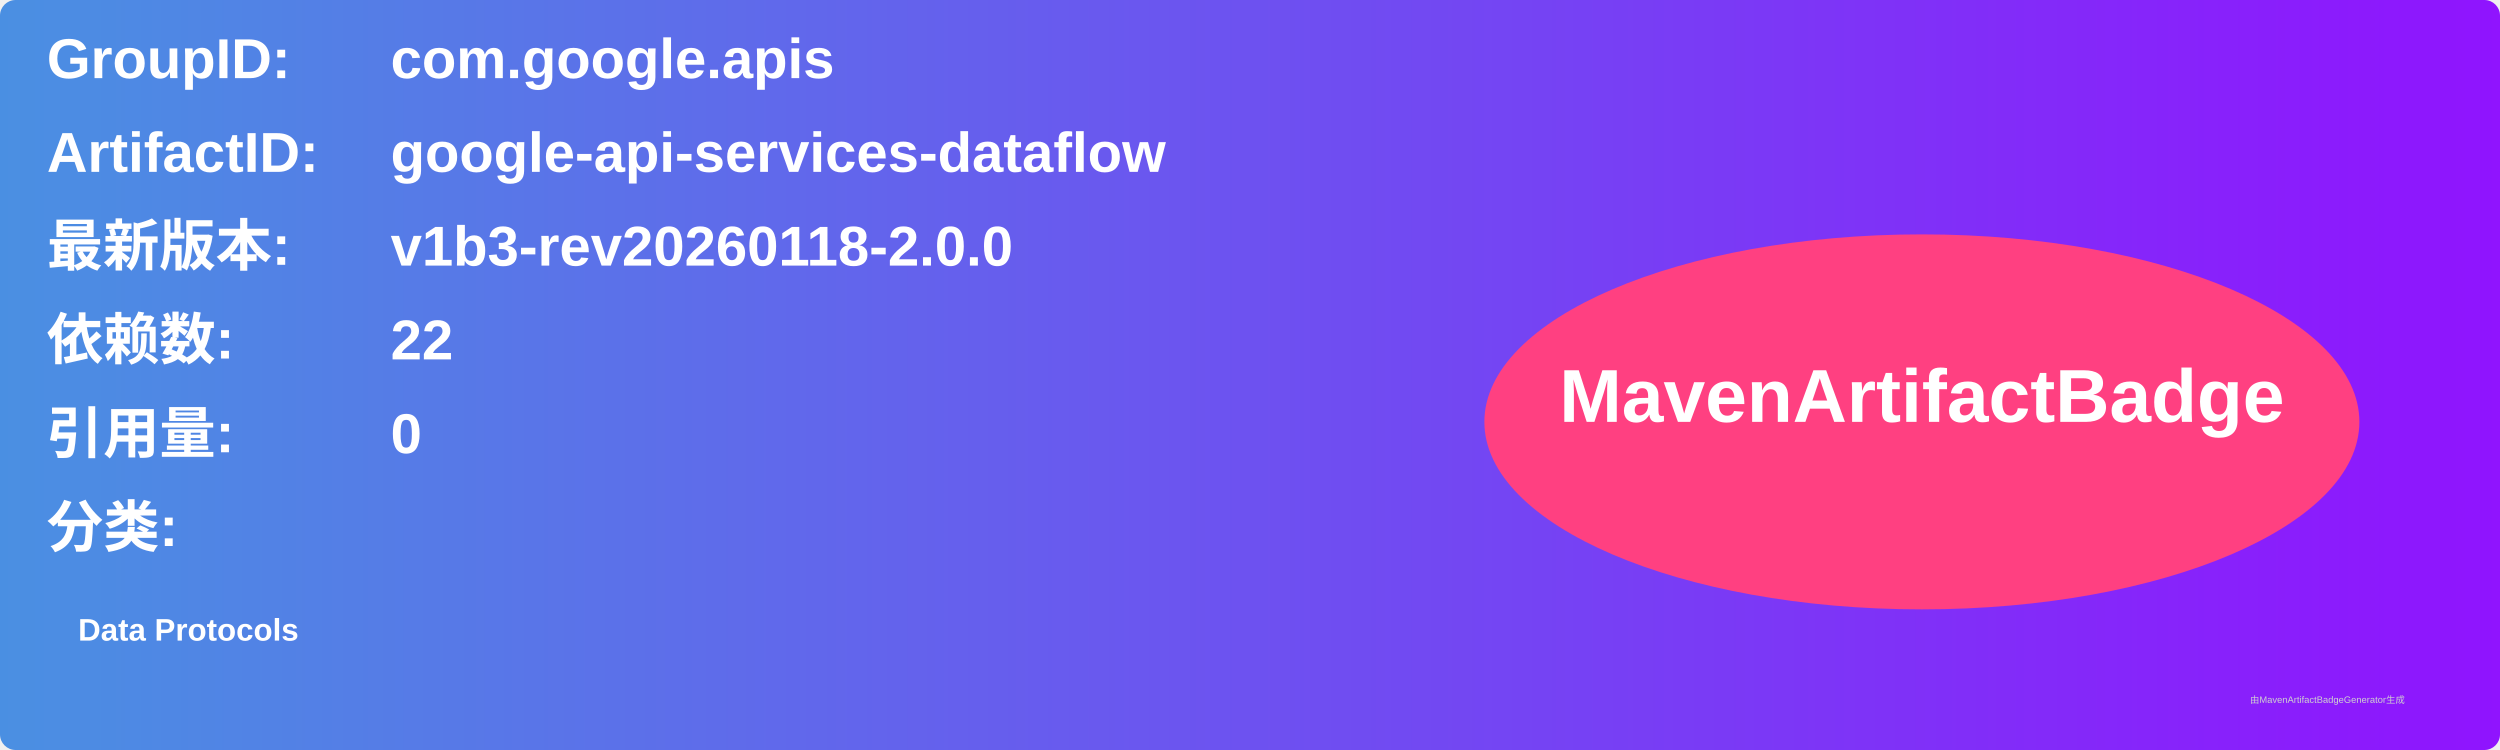
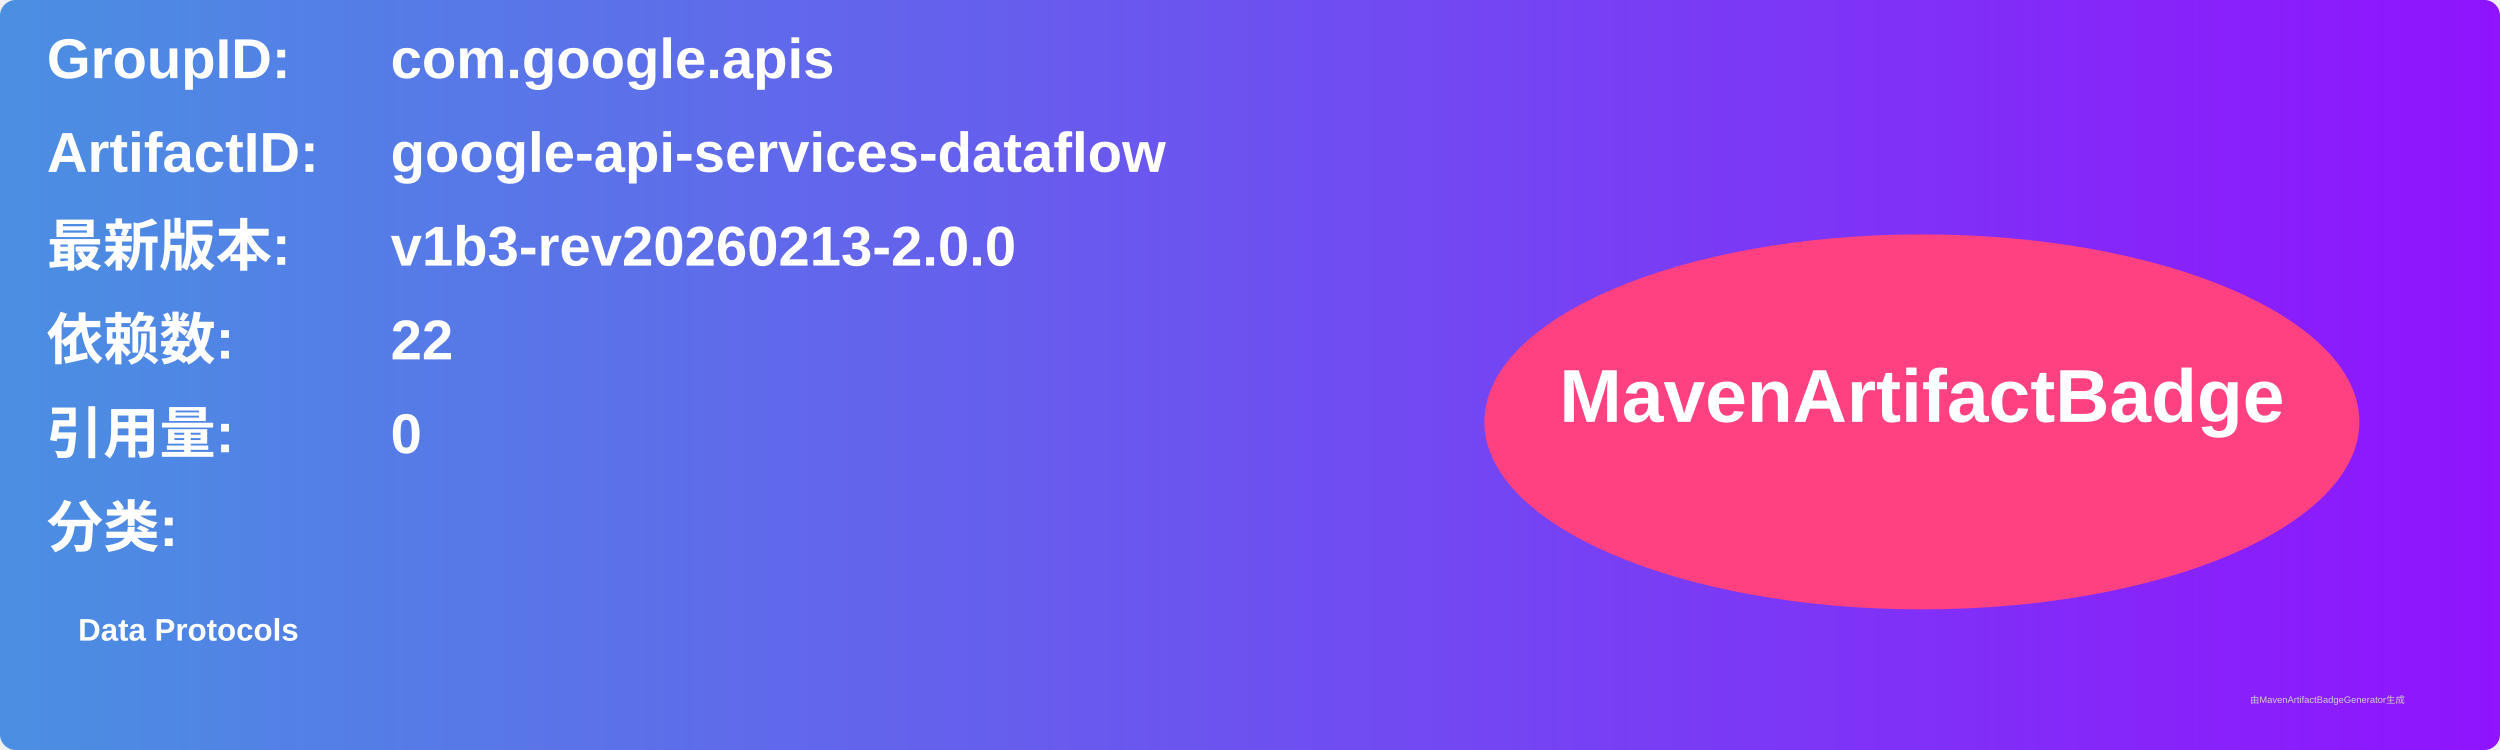
<svg xmlns="http://www.w3.org/2000/svg" width="800" height="240" viewBox="0 0 800 240">
  <linearGradient id="grad" x1="0%" y1="0%" x2="100%" y2="0%">
    <stop offset="0%" stop-color="#4a90e2" />
    <stop offset="100%" stop-color="#9013fe" />
  </linearGradient>
  <rect width="100%" height="100%" rx="5" ry="5" fill="url(#grad)" />
  <g transform="translate(15, 15)">
    <text x="0" y="10" font-family="Arial" font-size="18" fill="white" font-weight="bold" width="260">GroupID:</text>
    <text x="110" y="10" font-family="Arial" font-size="18" fill="white" font-weight="bold" width="460">com.google.apis</text>
    <text x="0" y="40" font-family="Arial" font-size="18" fill="white" font-weight="bold" width="260">ArtifactID:</text>
    <text x="110" y="40" font-family="Arial" font-size="18" fill="white" font-weight="bold" width="460">google-api-services-dataflow</text>
    <text x="0" y="70" font-family="Arial" font-size="18" fill="white" font-weight="bold">最新版本:</text>
    <text x="110" y="70" font-family="Arial" font-size="18" fill="white" font-weight="bold">
-       <tspan font-weight="bold">v1b3-rev20260118-2.0.0</tspan>
+       <tspan font-weight="bold">v1b3-rev20260213-2.0.0</tspan>
    </text>
    <text x="0" y="100" font-family="Arial" font-size="18" fill="white" font-weight="bold">依赖数: </text>
    <text x="110" y="100" font-family="Arial" font-size="18" fill="white">
      <tspan font-weight="bold">22</tspan>
    </text>
    <text x="0" y="130" font-family="Arial" font-size="18" fill="white" font-weight="bold">引用量: </text>
    <text x="110" y="130" font-family="Arial" font-size="18" fill="white">
      <tspan font-weight="bold">0</tspan>
    </text>
    <text x="0" y="160" font-family="Arial" font-size="18" fill="white" font-weight="bold">分类:</text>
    <text x="10" y="190" font-family="Arial" font-size="10" fill="white">
      <tspan font-weight="bold">Data Protocols</tspan>
    </text>
    <ellipse cx="600" cy="120" rx="140" ry="60" fill="#ff4081" />
    <text x="600" y="120" text-anchor="middle" font-family="Arial" font-size="24" fill="white" font-weight="bold">MavenArtifactBadge</text>
  </g>
  <text x="720" y="225" font-family="Arial" font-size="3" fill="#d0d0d0">由MavenArtifactBadgeGenerator生成</text>
</svg>
